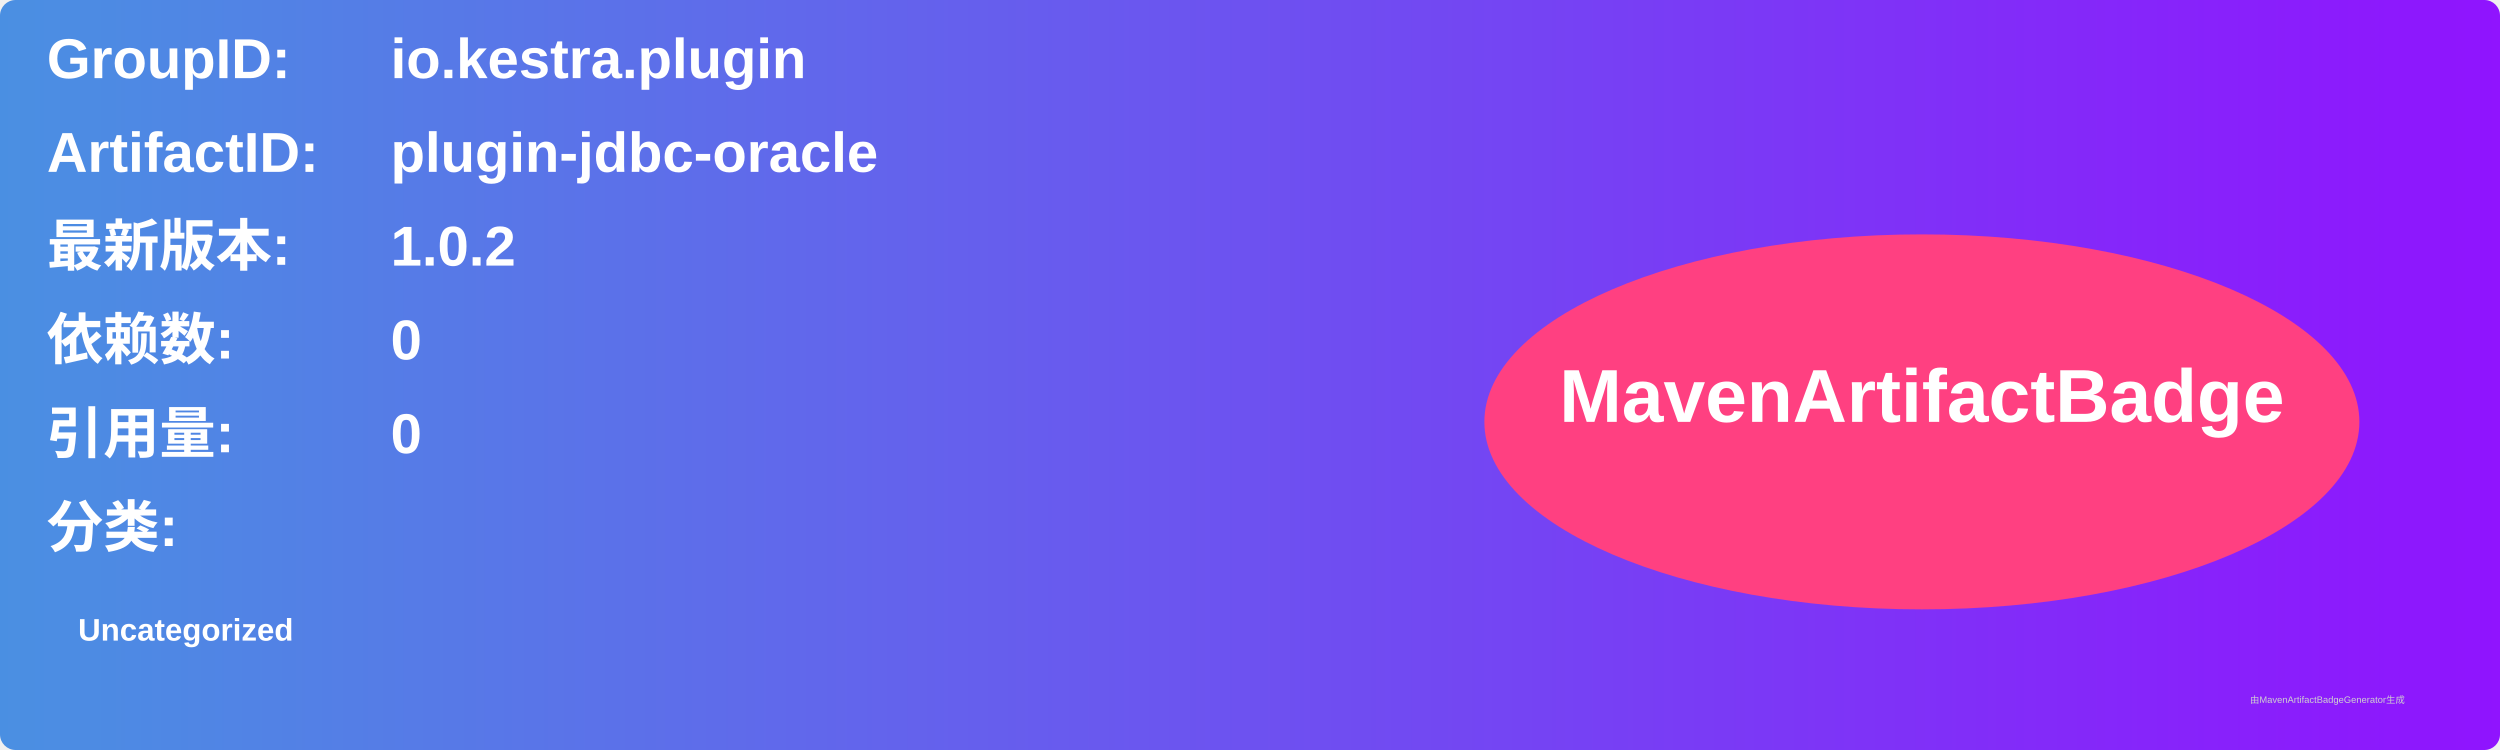
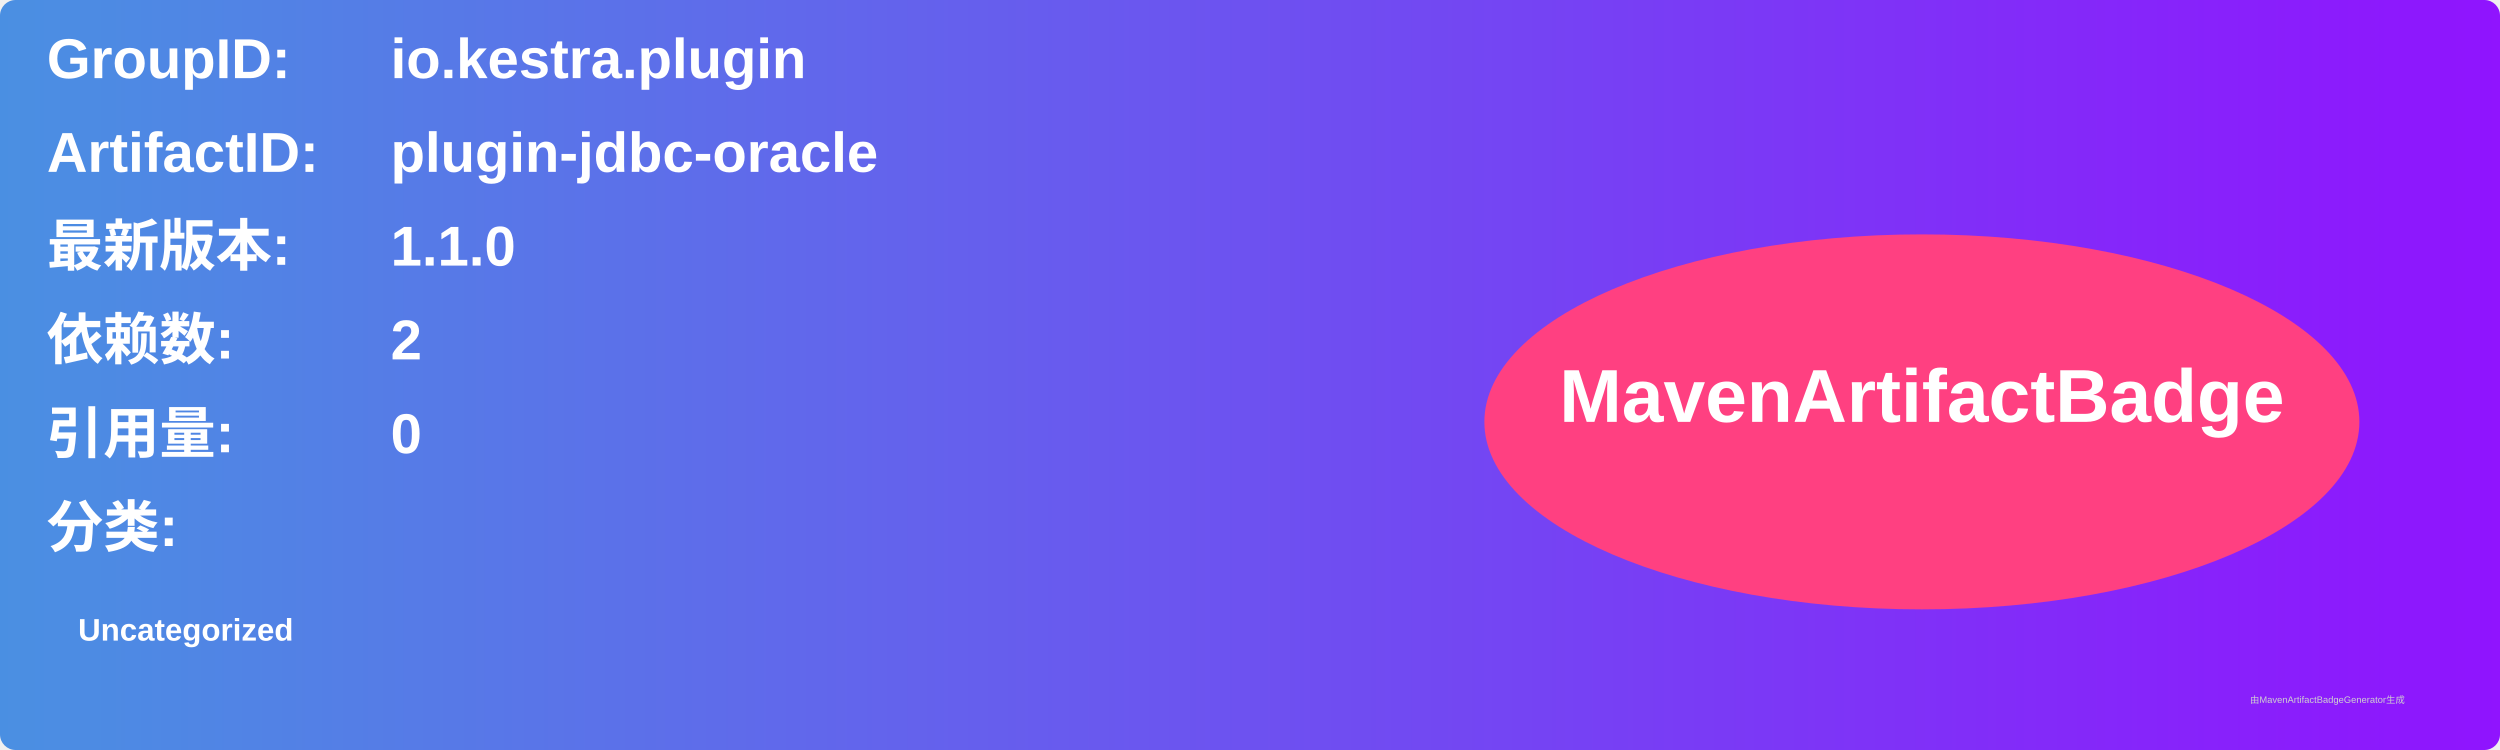
<svg xmlns="http://www.w3.org/2000/svg" width="800" height="240" viewBox="0 0 800 240">
  <linearGradient id="grad" x1="0%" y1="0%" x2="100%" y2="0%">
    <stop offset="0%" stop-color="#4a90e2" />
    <stop offset="100%" stop-color="#9013fe" />
  </linearGradient>
  <rect width="100%" height="100%" rx="5" ry="5" fill="url(#grad)" />
  <g transform="translate(15, 15)">
    <text x="0" y="10" font-family="Arial" font-size="18" fill="white" font-weight="bold" width="260">GroupID:</text>
    <text x="110" y="10" font-family="Arial" font-size="18" fill="white" font-weight="bold" width="460">io.kestra.plugin</text>
    <text x="0" y="40" font-family="Arial" font-size="18" fill="white" font-weight="bold" width="260">ArtifactID:</text>
    <text x="110" y="40" font-family="Arial" font-size="18" fill="white" font-weight="bold" width="460">plugin-jdbc-oracle</text>
    <text x="0" y="70" font-family="Arial" font-size="18" fill="white" font-weight="bold">最新版本:</text>
    <text x="110" y="70" font-family="Arial" font-size="18" fill="white" font-weight="bold">
-       <tspan font-weight="bold">1.0.2</tspan>
+       <tspan font-weight="bold">1.1.0</tspan>
    </text>
    <text x="0" y="100" font-family="Arial" font-size="18" fill="white" font-weight="bold">依赖数: </text>
    <text x="110" y="100" font-family="Arial" font-size="18" fill="white">
-       <tspan font-weight="bold">0</tspan>
+       <tspan font-weight="bold">2</tspan>
    </text>
    <text x="0" y="130" font-family="Arial" font-size="18" fill="white" font-weight="bold">引用量: </text>
    <text x="110" y="130" font-family="Arial" font-size="18" fill="white">
      <tspan font-weight="bold">0</tspan>
    </text>
    <text x="0" y="160" font-family="Arial" font-size="18" fill="white" font-weight="bold">分类:</text>
    <text x="10" y="190" font-family="Arial" font-size="10" fill="white">
      <tspan font-weight="bold">Uncategorized</tspan>
    </text>
    <ellipse cx="600" cy="120" rx="140" ry="60" fill="#ff4081" />
    <text x="600" y="120" text-anchor="middle" font-family="Arial" font-size="24" fill="white" font-weight="bold">MavenArtifactBadge</text>
  </g>
  <text x="720" y="225" font-family="Arial" font-size="3" fill="#d0d0d0">由MavenArtifactBadgeGenerator生成</text>
</svg>
